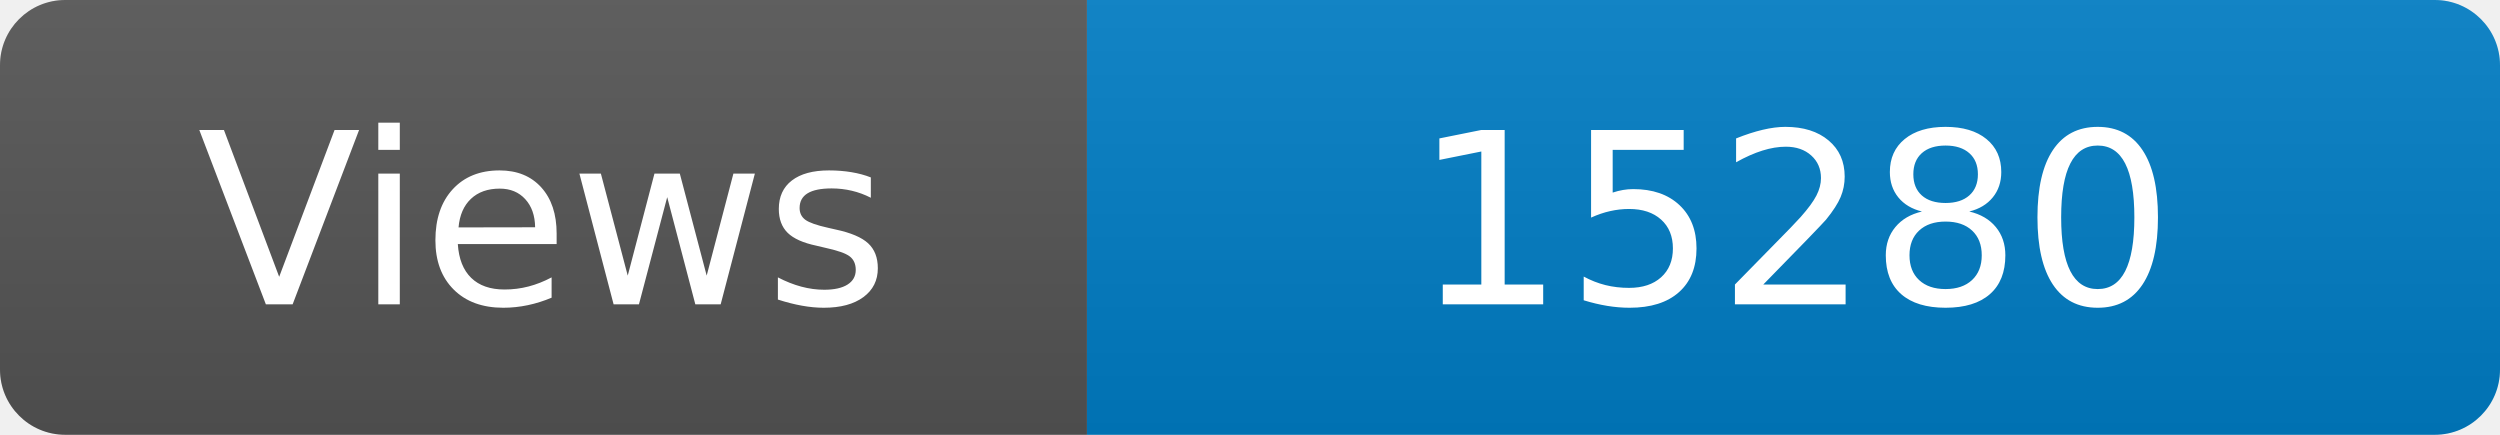
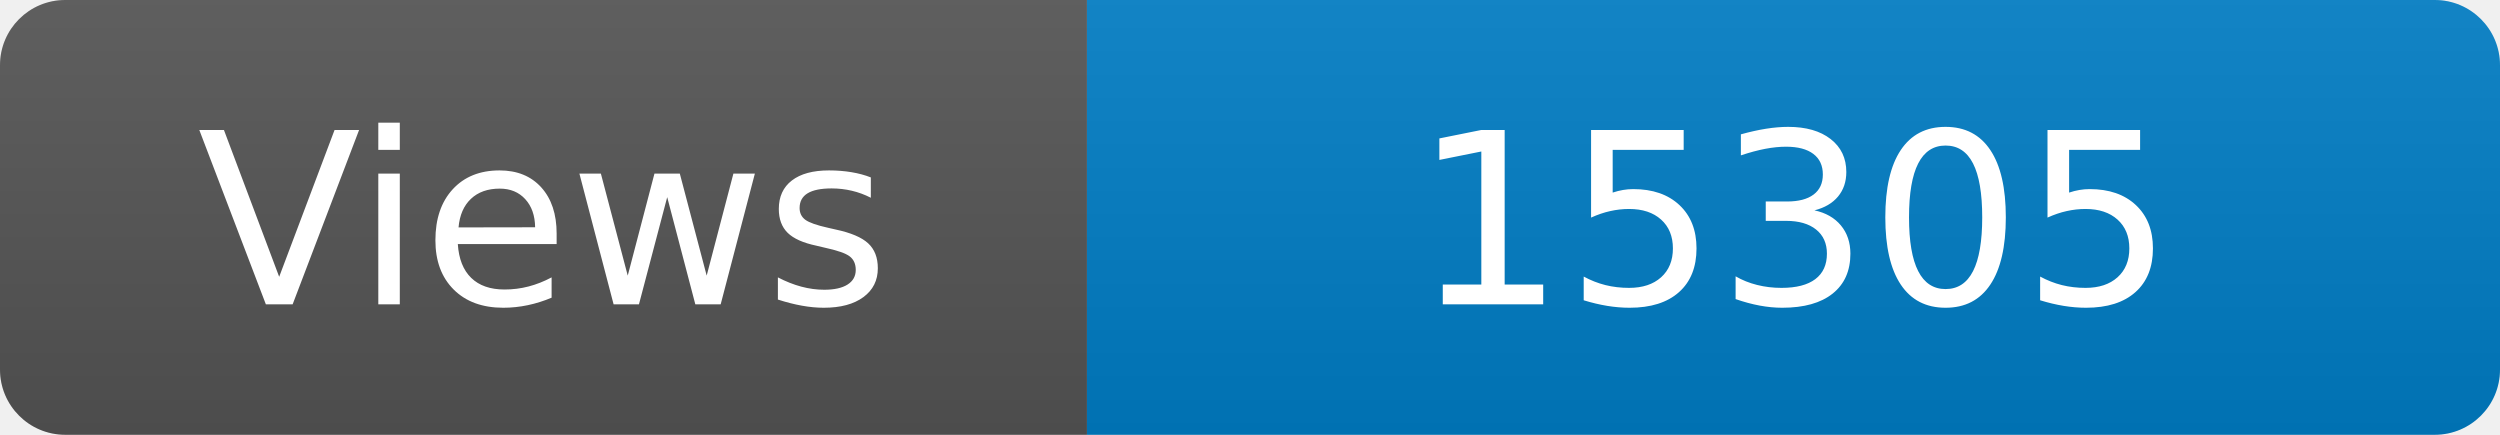
<svg xmlns="http://www.w3.org/2000/svg" width="115" height="20" role="img" aria-label="Maintained?: yes">
  <linearGradient id="s" x2="0" y2="100%">
    <stop offset="0" stop-color="#bbb" stop-opacity=".1" />
    <stop offset="1" stop-opacity=".1" />
  </linearGradient>
  <clipPath id="r">
    <rect width="115" height="20" rx="3" fill="#fff" />
  </clipPath>
  <g clip-path="url(#r)">
    <rect width="50" height="20" fill="#555" />
    <rect x="50" width="160" height="20" fill="#007ec6" />
    <rect width="115" height="20" fill="url(#s)" />
  </g>
  <g fill="#fff" text-anchor="middle" font-family="Verdana,Geneva,DejaVu Sans,sans-serif" font-size="110">
    <text x="250" y="140" transform="scale(.1)" fill="#fff">Views</text>
-     <text x="825" y="140" transform="scale(.1)" fill="#fff">15280</text>
+     <text x="825" y="140" transform="scale(.1)" fill="#fff">15305</text>
  </g>
</svg>
